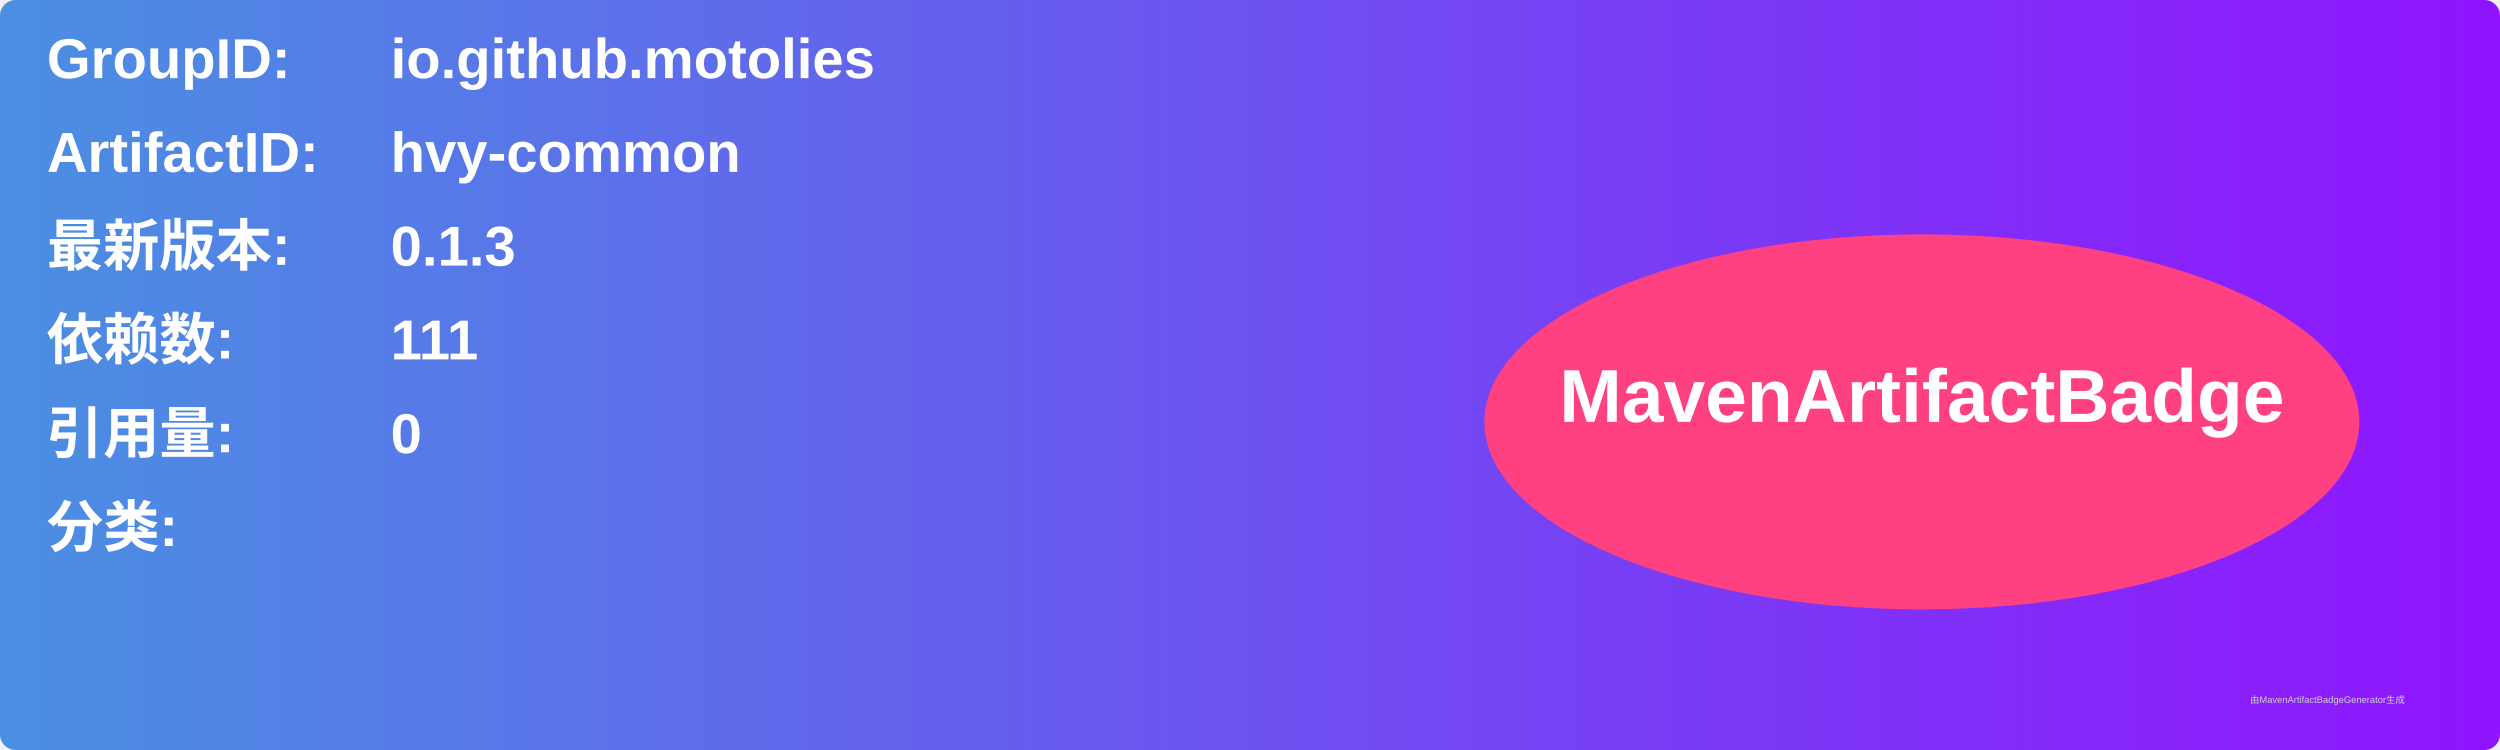
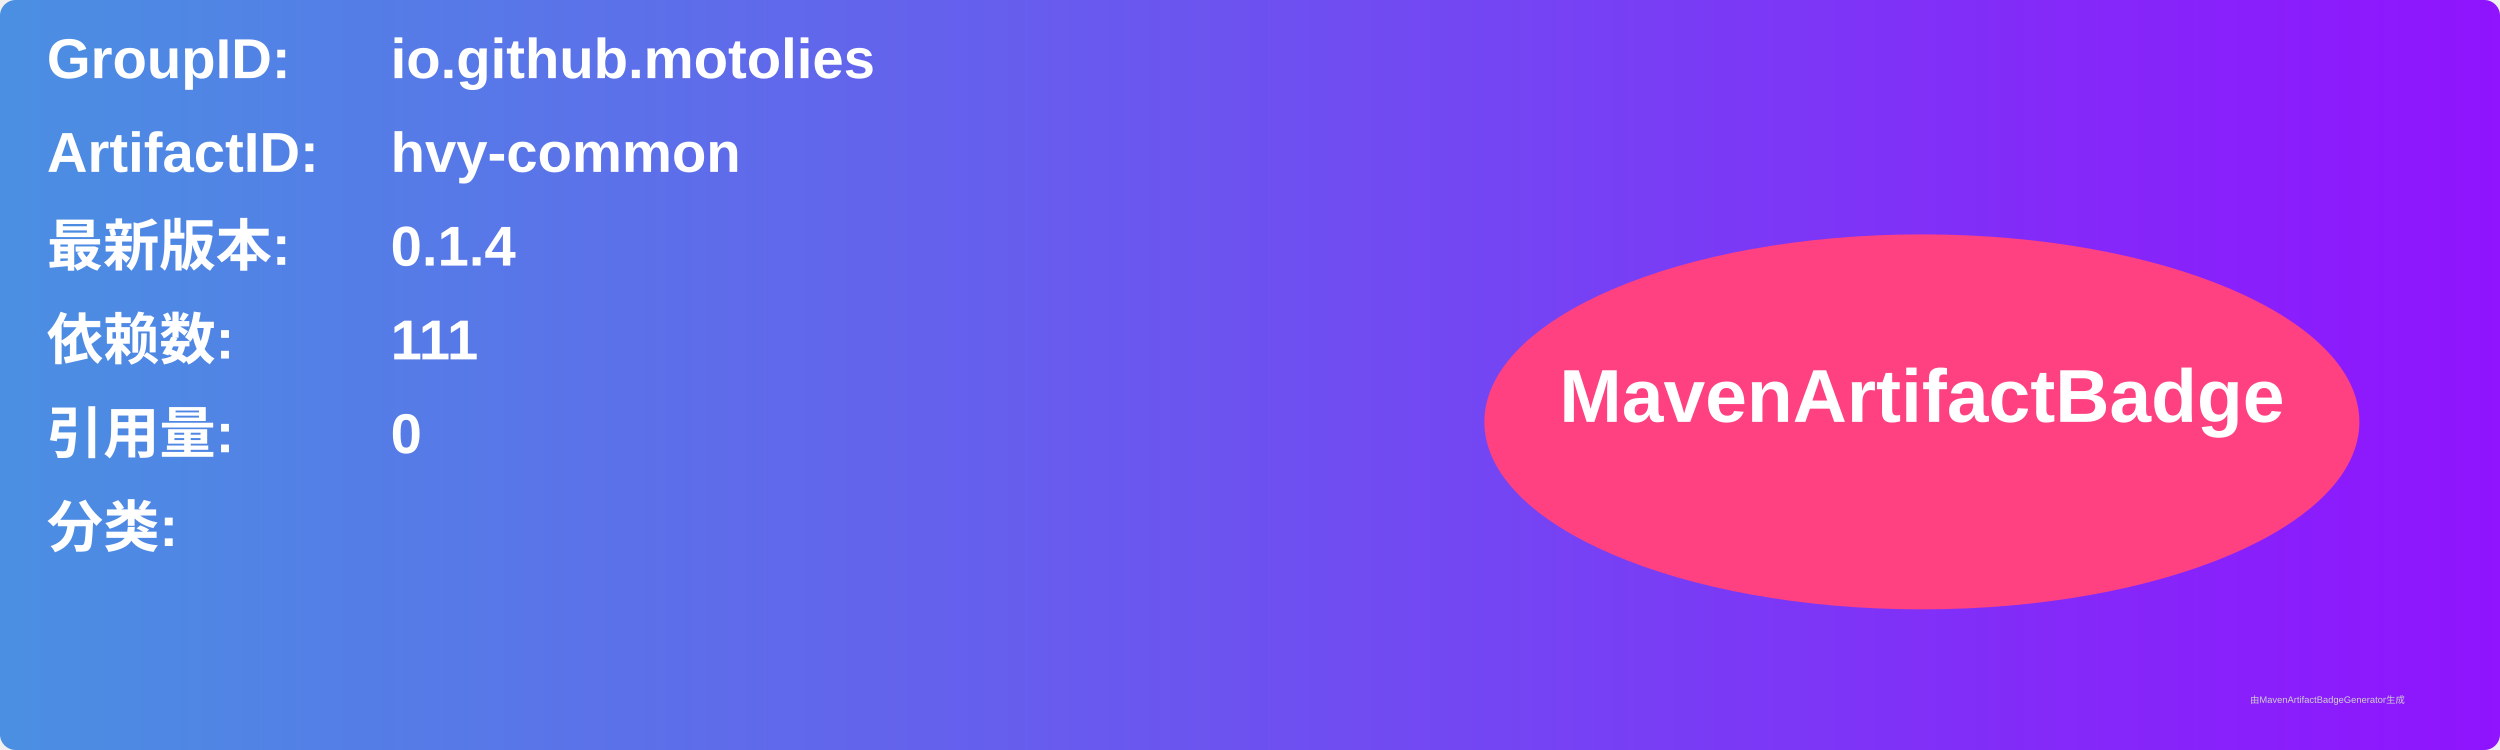
<svg xmlns="http://www.w3.org/2000/svg" width="800" height="240" viewBox="0 0 800 240">
  <linearGradient id="grad" x1="0%" y1="0%" x2="100%" y2="0%">
    <stop offset="0%" stop-color="#4a90e2" />
    <stop offset="100%" stop-color="#9013fe" />
  </linearGradient>
  <rect width="100%" height="100%" rx="5" ry="5" fill="url(#grad)" />
  <g transform="translate(15, 15)">
    <text x="0" y="10" font-family="Arial" font-size="18" fill="white" font-weight="bold" width="260">GroupID:</text>
    <text x="110" y="10" font-family="Arial" font-size="18" fill="white" font-weight="bold" width="460">io.github.motolies</text>
    <text x="0" y="40" font-family="Arial" font-size="18" fill="white" font-weight="bold" width="260">ArtifactID:</text>
    <text x="110" y="40" font-family="Arial" font-size="18" fill="white" font-weight="bold" width="460">hvy-common</text>
    <text x="0" y="70" font-family="Arial" font-size="18" fill="white" font-weight="bold">最新版本:</text>
    <text x="110" y="70" font-family="Arial" font-size="18" fill="white" font-weight="bold">
-       <tspan font-weight="bold">0.1.3</tspan>
+       <tspan font-weight="bold">0.1.4</tspan>
    </text>
    <text x="0" y="100" font-family="Arial" font-size="18" fill="white" font-weight="bold">依赖数: </text>
    <text x="110" y="100" font-family="Arial" font-size="18" fill="white">
      <tspan font-weight="bold">111</tspan>
    </text>
    <text x="0" y="130" font-family="Arial" font-size="18" fill="white" font-weight="bold">引用量: </text>
    <text x="110" y="130" font-family="Arial" font-size="18" fill="white">
      <tspan font-weight="bold">0</tspan>
    </text>
    <text x="0" y="160" font-family="Arial" font-size="18" fill="white" font-weight="bold">分类:</text>
    <text x="10" y="190" font-family="Arial" font-size="10" fill="white">
      <tspan font-weight="bold" />
    </text>
    <ellipse cx="600" cy="120" rx="140" ry="60" fill="#ff4081" />
    <text x="600" y="120" text-anchor="middle" font-family="Arial" font-size="24" fill="white" font-weight="bold">MavenArtifactBadge</text>
  </g>
  <text x="720" y="225" font-family="Arial" font-size="3" fill="#d0d0d0">由MavenArtifactBadgeGenerator生成</text>
</svg>
